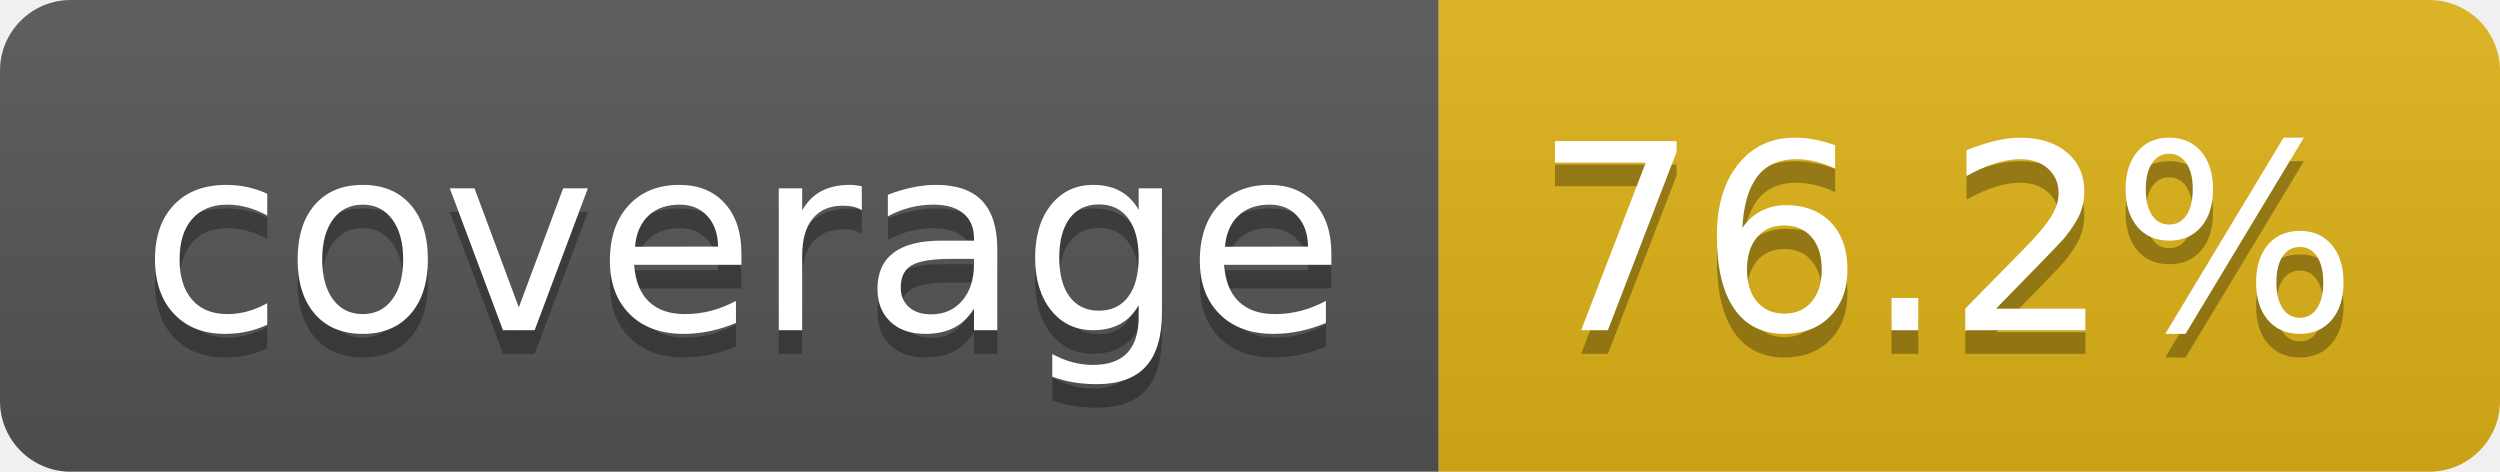
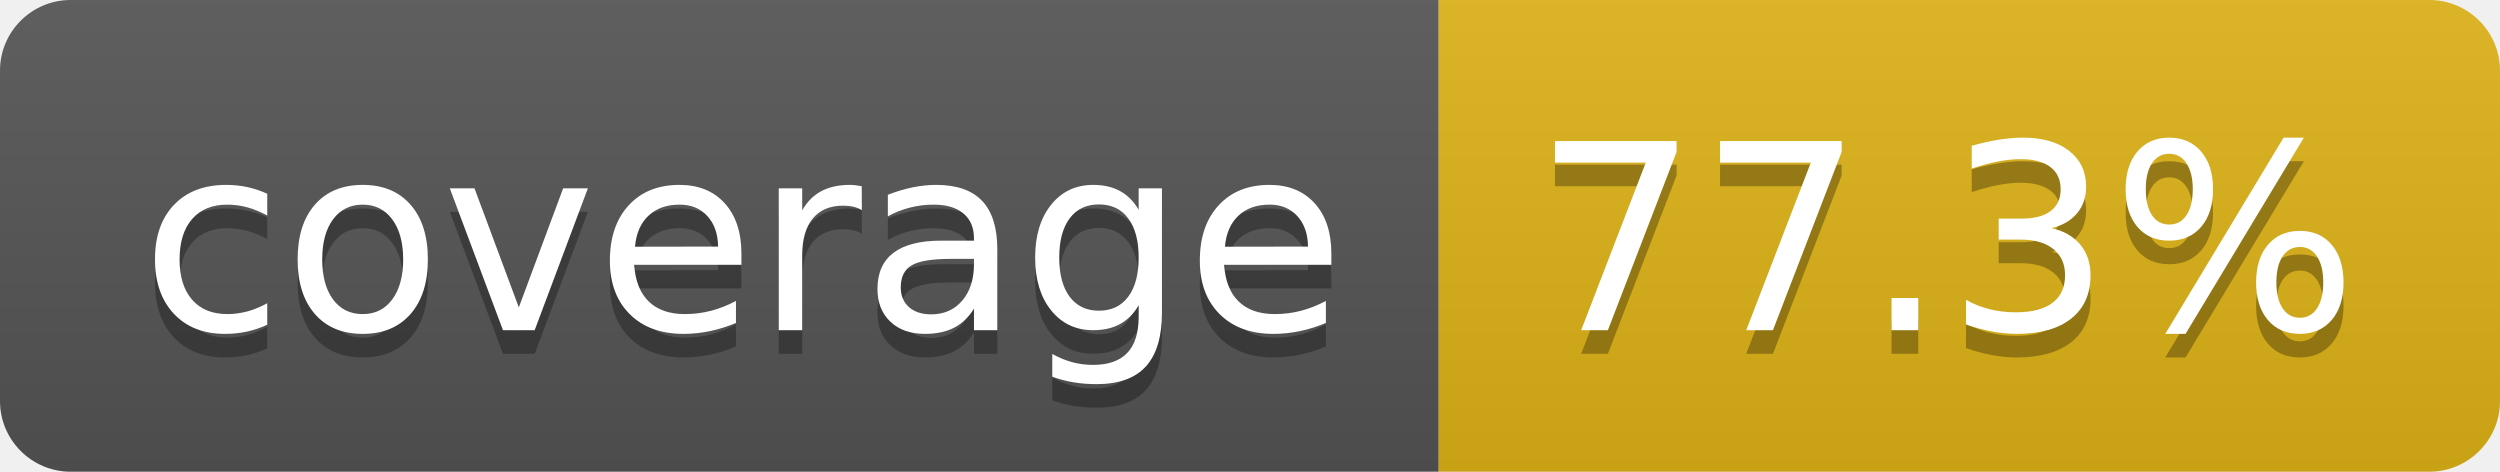
- <svg xmlns="http://www.w3.org/2000/svg" width="106" height="20" role="img" aria-label="coverage: 76.2%">
+ <svg xmlns="http://www.w3.org/2000/svg" width="106" height="20" role="img" aria-label="coverage: 77.3%">
  <linearGradient id="s" x2="0" y2="100%">
    <stop offset="0" stop-color="#bbb" stop-opacity=".1" />
    <stop offset="1" stop-opacity=".1" />
  </linearGradient>
  <clipPath id="r">
    <rect width="106" height="20" rx="3" fill="#fff" />
  </clipPath>
  <g clip-path="url(#r)">
    <rect width="61" height="20" fill="#555" />
    <rect x="61" width="45" height="20" fill="#dfb317" />
    <rect width="106" height="20" fill="url(#s)" />
  </g>
  <g fill="#fff" text-anchor="middle" font-family="Verdana,Geneva,DejaVu Sans,sans-serif" text-rendering="geometricPrecision" font-size="110">
    <text aria-hidden="true" x="315" y="150" fill="#010101" fill-opacity=".3" transform="scale(.1)" textLength="510">coverage</text>
    <text x="315" y="140" transform="scale(.1)" fill="#fff" textLength="510">coverage</text>
-     <text aria-hidden="true" x="825" y="150" fill="#010101" fill-opacity=".3" transform="scale(.1)" textLength="350">76.2%</text>
-     <text x="825" y="140" transform="scale(.1)" fill="#fff" textLength="350">76.2%</text>
+     <text aria-hidden="true" x="825" y="150" fill="#010101" fill-opacity=".3" transform="scale(.1)" textLength="350">77.3%</text>
+     <text x="825" y="140" transform="scale(.1)" fill="#fff" textLength="350">77.3%</text>
  </g>
</svg>
